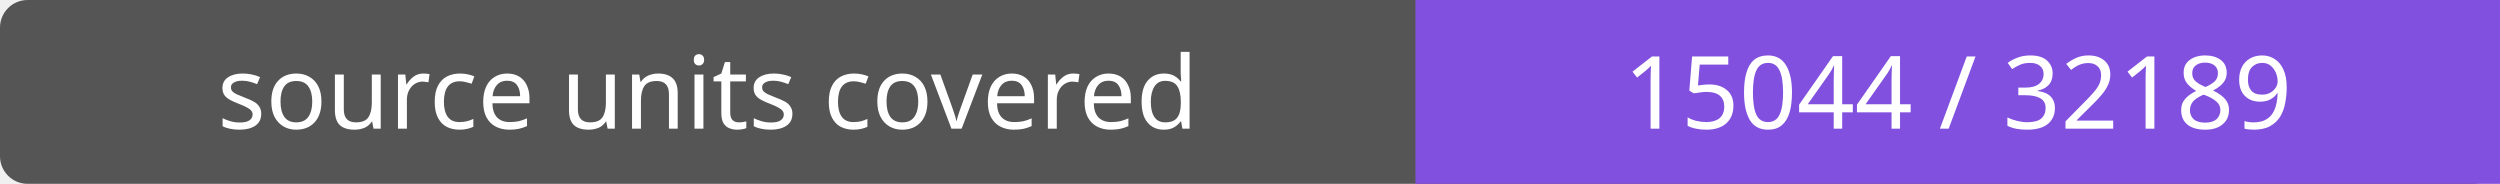
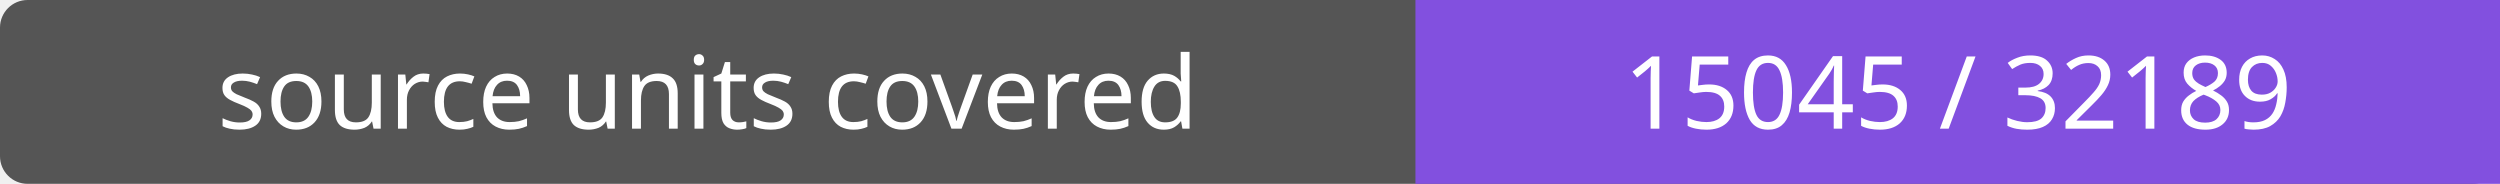
- <svg xmlns="http://www.w3.org/2000/svg" width="272" height="20" role="img" aria-label="source units covered: 15044 / 32189">
+ <svg xmlns="http://www.w3.org/2000/svg" width="272" height="20" role="img" aria-label="source units covered: 15045 / 32189">
  <rect width="272" height="20" rx="3" fill="#555" />
  <path fill="#8250df" d="M154 0h118v20H154z" />
  <g fill="#fff" text-anchor="middle" font-family="Verdana,sans-serif" font-size="11">
    <text x="77.0" y="14">source units covered</text>
-     <text x="213.0" y="14">15044 / 32189</text>
+     <text x="213.0" y="14">15045 / 32189</text>
  </g>
</svg>
